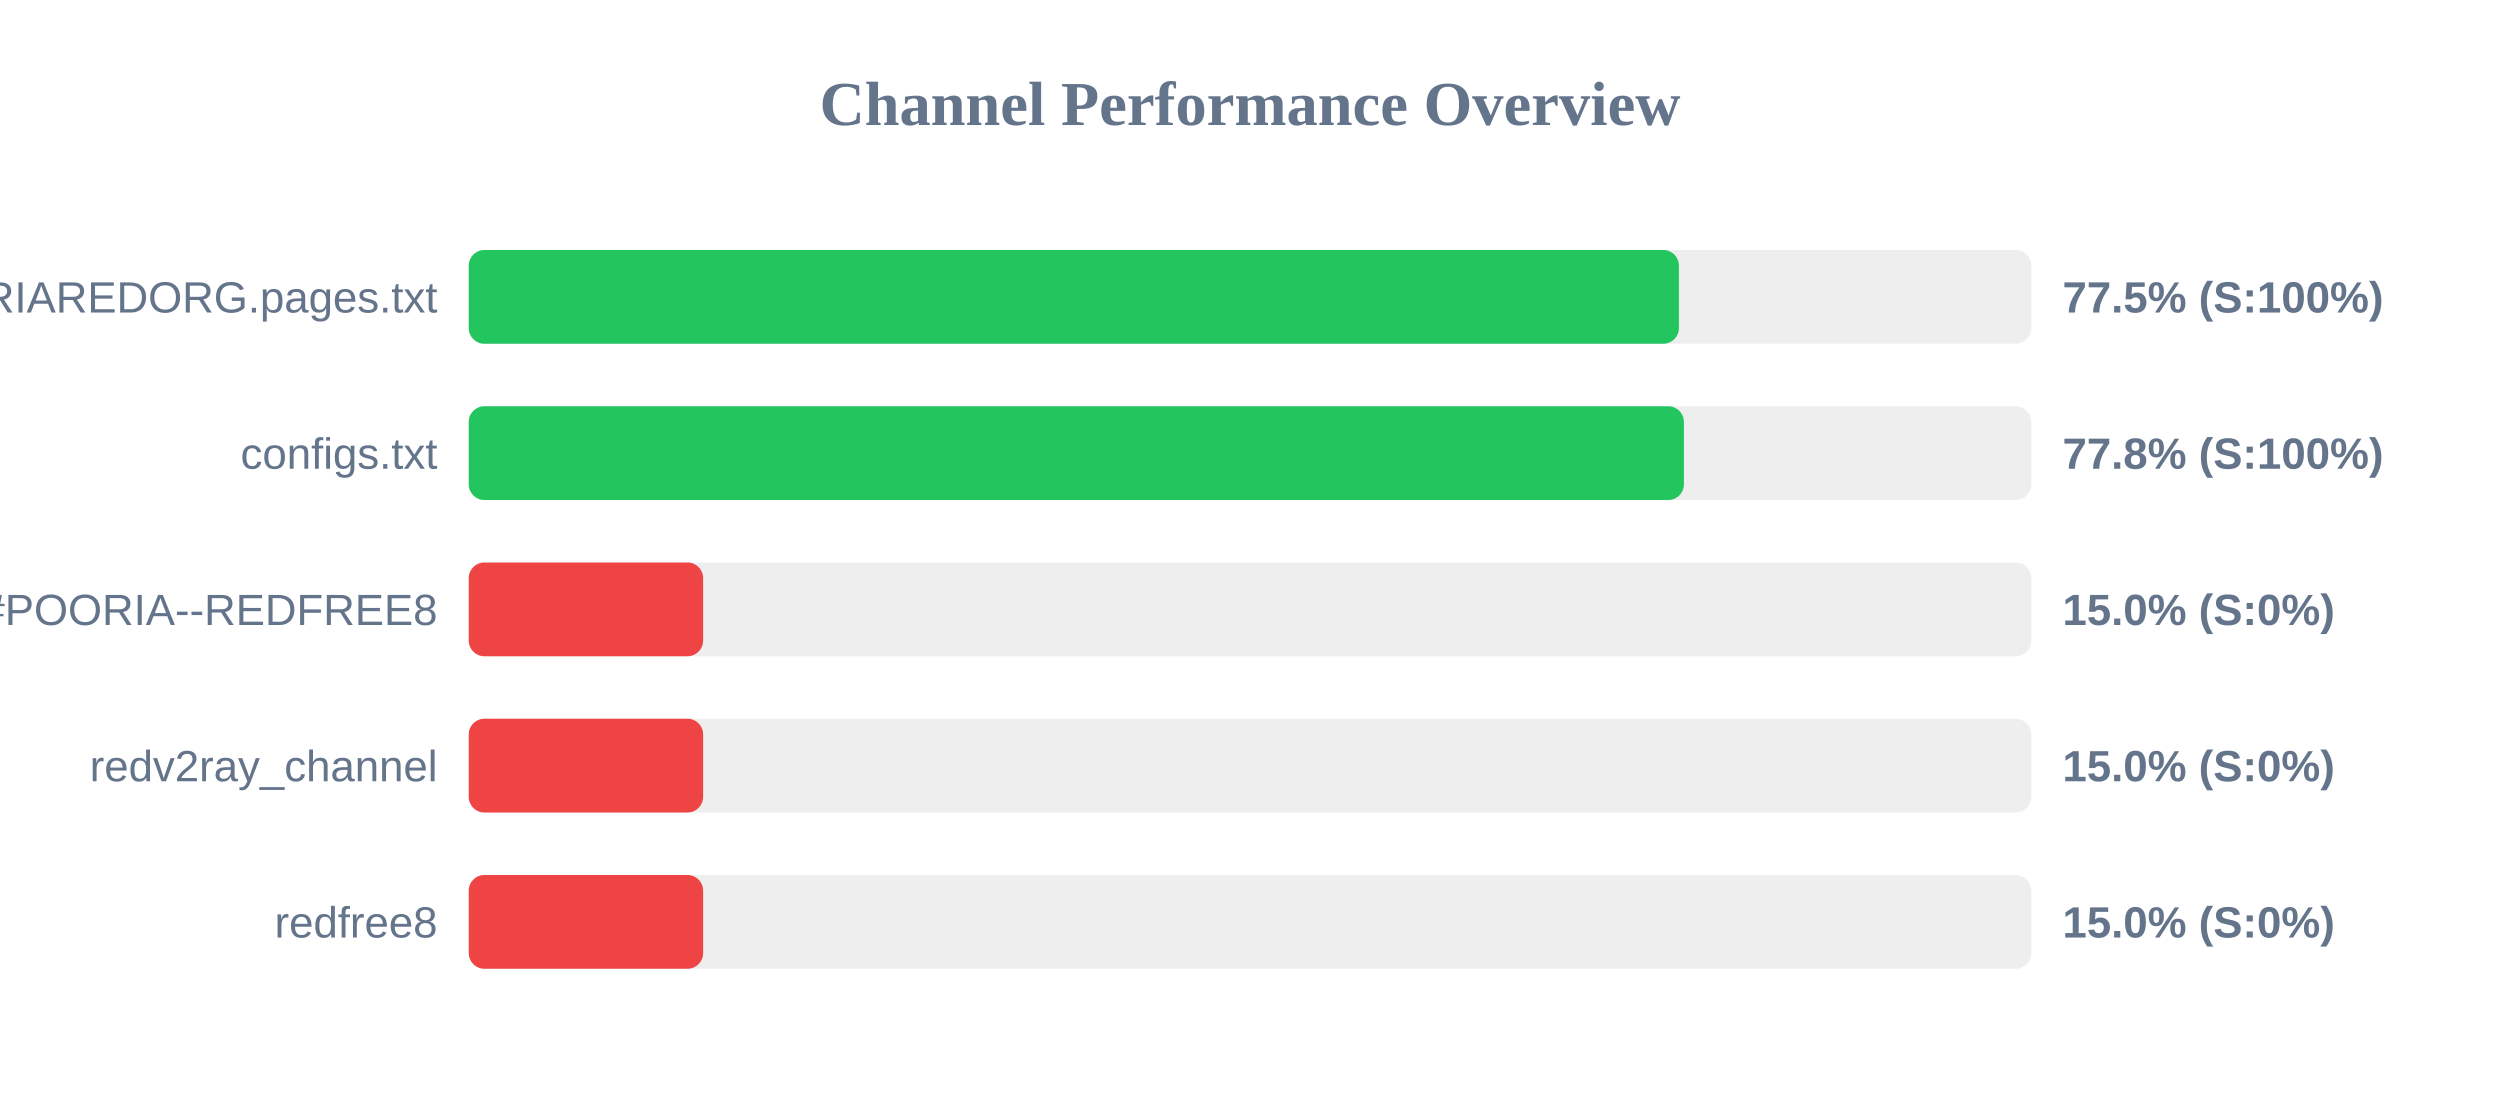
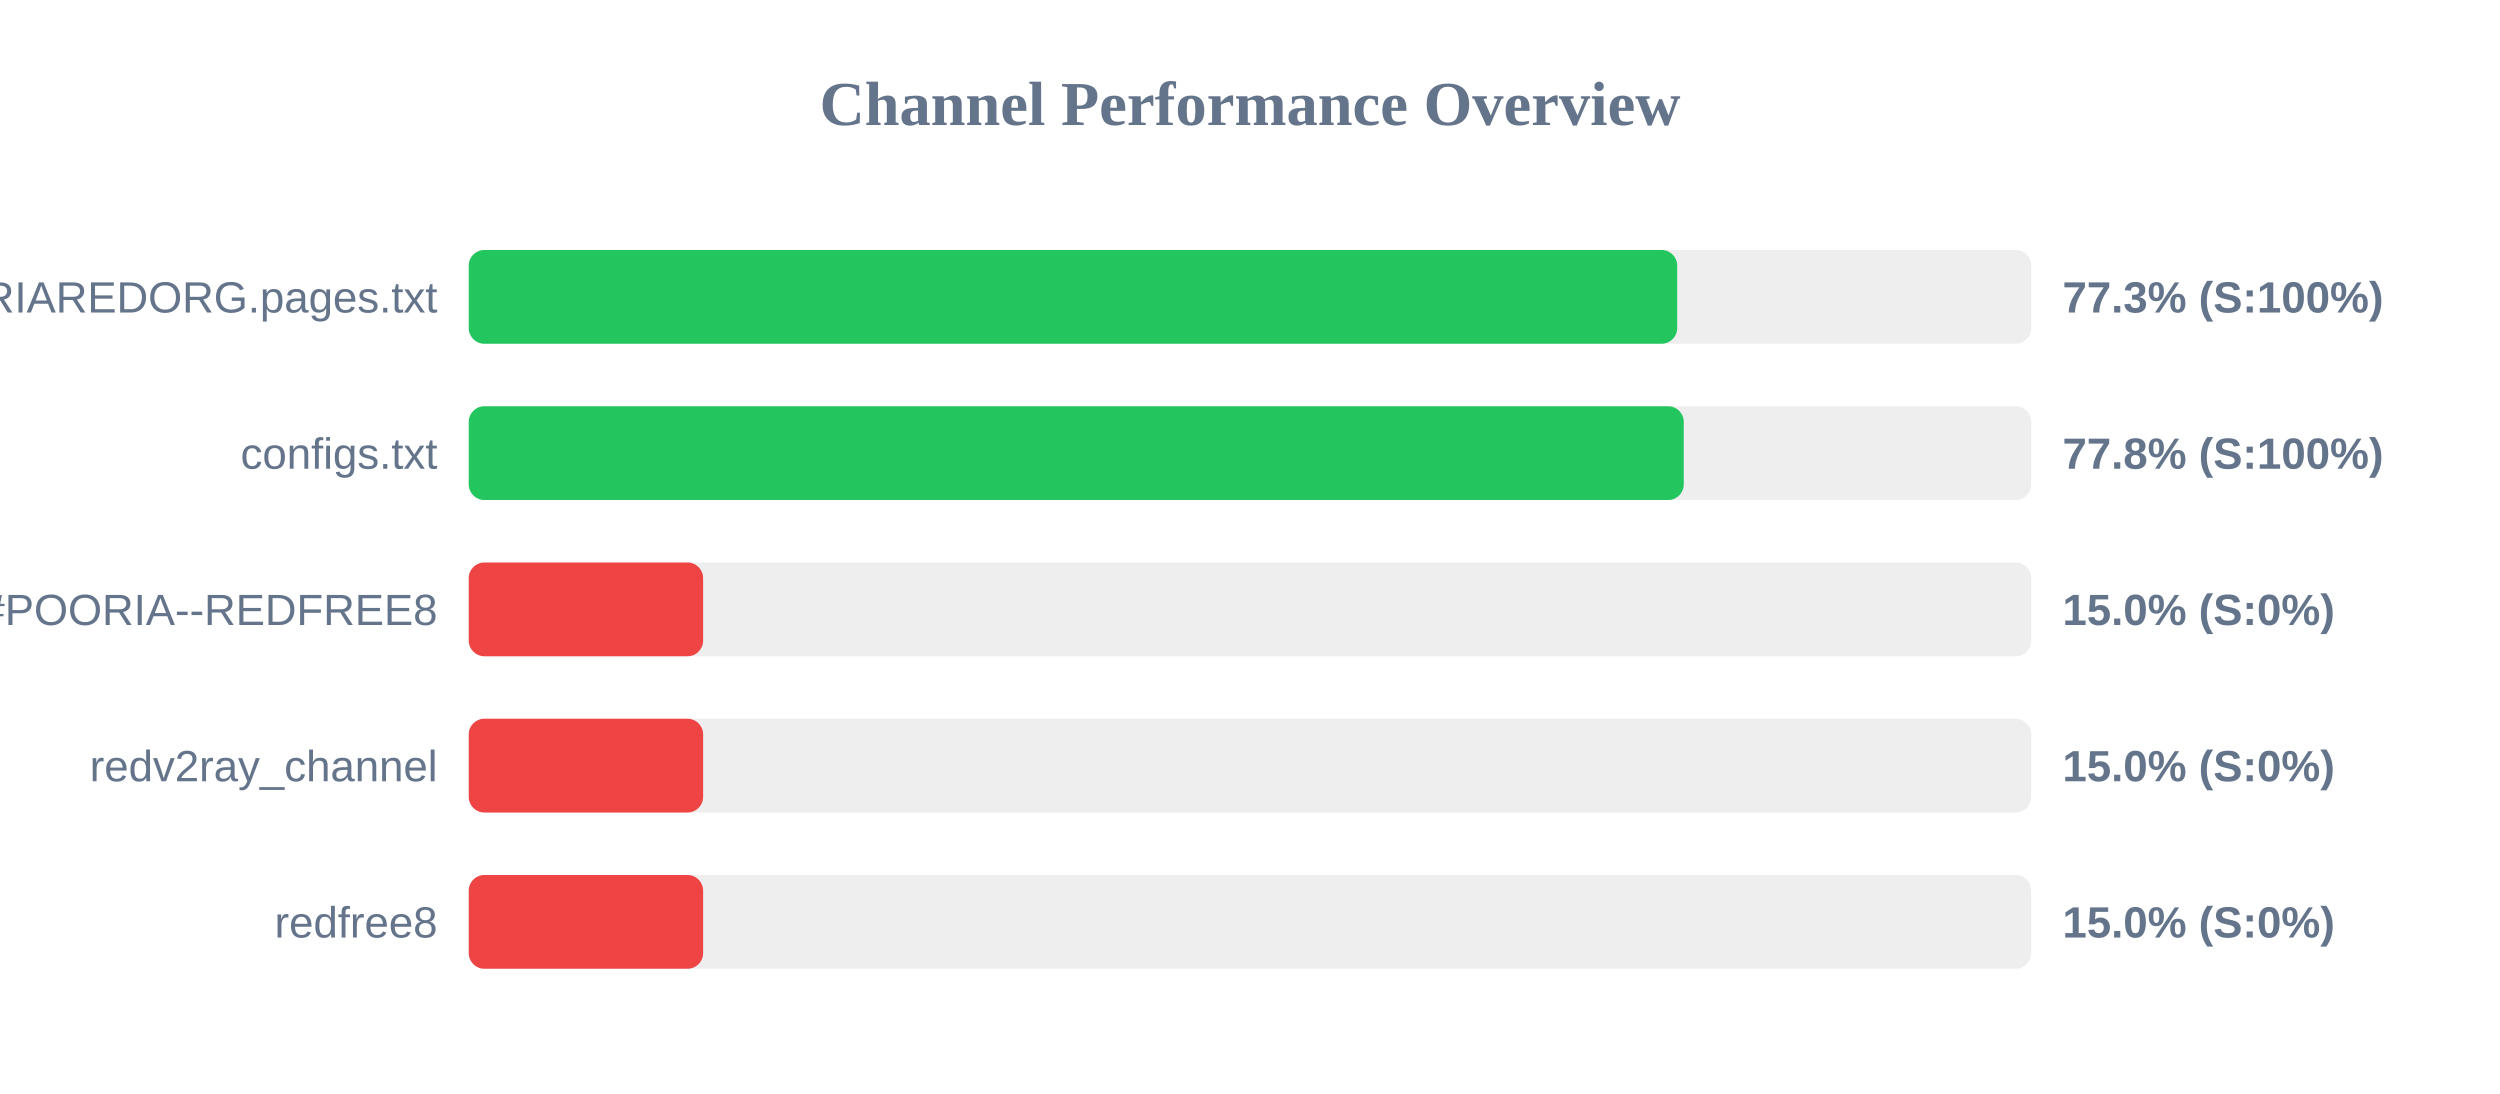
<svg xmlns="http://www.w3.org/2000/svg" width="800" height="350" version="1.1">
  <style>
        .row { font: 14px Arial; fill: #64748b; }
        .score { font: bold 14px Arial; fill: #64748b; }
    </style>
  <text x="400" y="40" text-anchor="middle" font-size="20px" font-weight="bold" fill="#64748b">Channel Performance Overview</text>
  <rect x="150" y="80" width="500" height="30" fill="#eee" rx="5" />
-   <rect x="150" y="80" width="387.25" height="30" fill="#22c55e" rx="5" />
+   <rect x="150" y="80" width="386.7" height="30" fill="#22c55e" rx="5" />
  <text x="140" y="100" text-anchor="end" class="row">POORIAREDORG.pages.txt</text>
-   <text x="660" y="100" text-anchor="start" class="score">77.5% (S:100%)</text>
+   <text x="660" y="100" text-anchor="start" class="score">77.3% (S:100%)</text>
  <rect x="150" y="130" width="500" height="30" fill="#eee" rx="5" />
-   <rect x="150" y="130" width="388.85" height="30" fill="#22c55e" rx="5" />
+   <rect x="150" y="130" width="388.8" height="30" fill="#22c55e" rx="5" />
  <text x="140" y="150" text-anchor="end" class="row">configs.txt</text>
  <text x="660" y="150" text-anchor="start" class="score">77.8% (S:100%)</text>
  <rect x="150" y="180" width="500" height="30" fill="#eee" rx="5" />
  <rect x="150" y="180" width="75.0" height="30" fill="#ef4444" rx="5" />
  <text x="140" y="200" text-anchor="end" class="row">POORIA--REDFREE8.txt#POORIA--REDFREE8</text>
  <text x="660" y="200" text-anchor="start" class="score">15.0% (S:0%)</text>
  <rect x="150" y="230" width="500" height="30" fill="#eee" rx="5" />
  <rect x="150" y="230" width="75.0" height="30" fill="#ef4444" rx="5" />
  <text x="140" y="250" text-anchor="end" class="row">redv2ray_channel</text>
  <text x="660" y="250" text-anchor="start" class="score">15.0% (S:0%)</text>
  <rect x="150" y="280" width="500" height="30" fill="#eee" rx="5" />
  <rect x="150" y="280" width="75.0" height="30" fill="#ef4444" rx="5" />
  <text x="140" y="300" text-anchor="end" class="row">redfree8</text>
  <text x="660" y="300" text-anchor="start" class="score">15.0% (S:0%)</text>
</svg>
